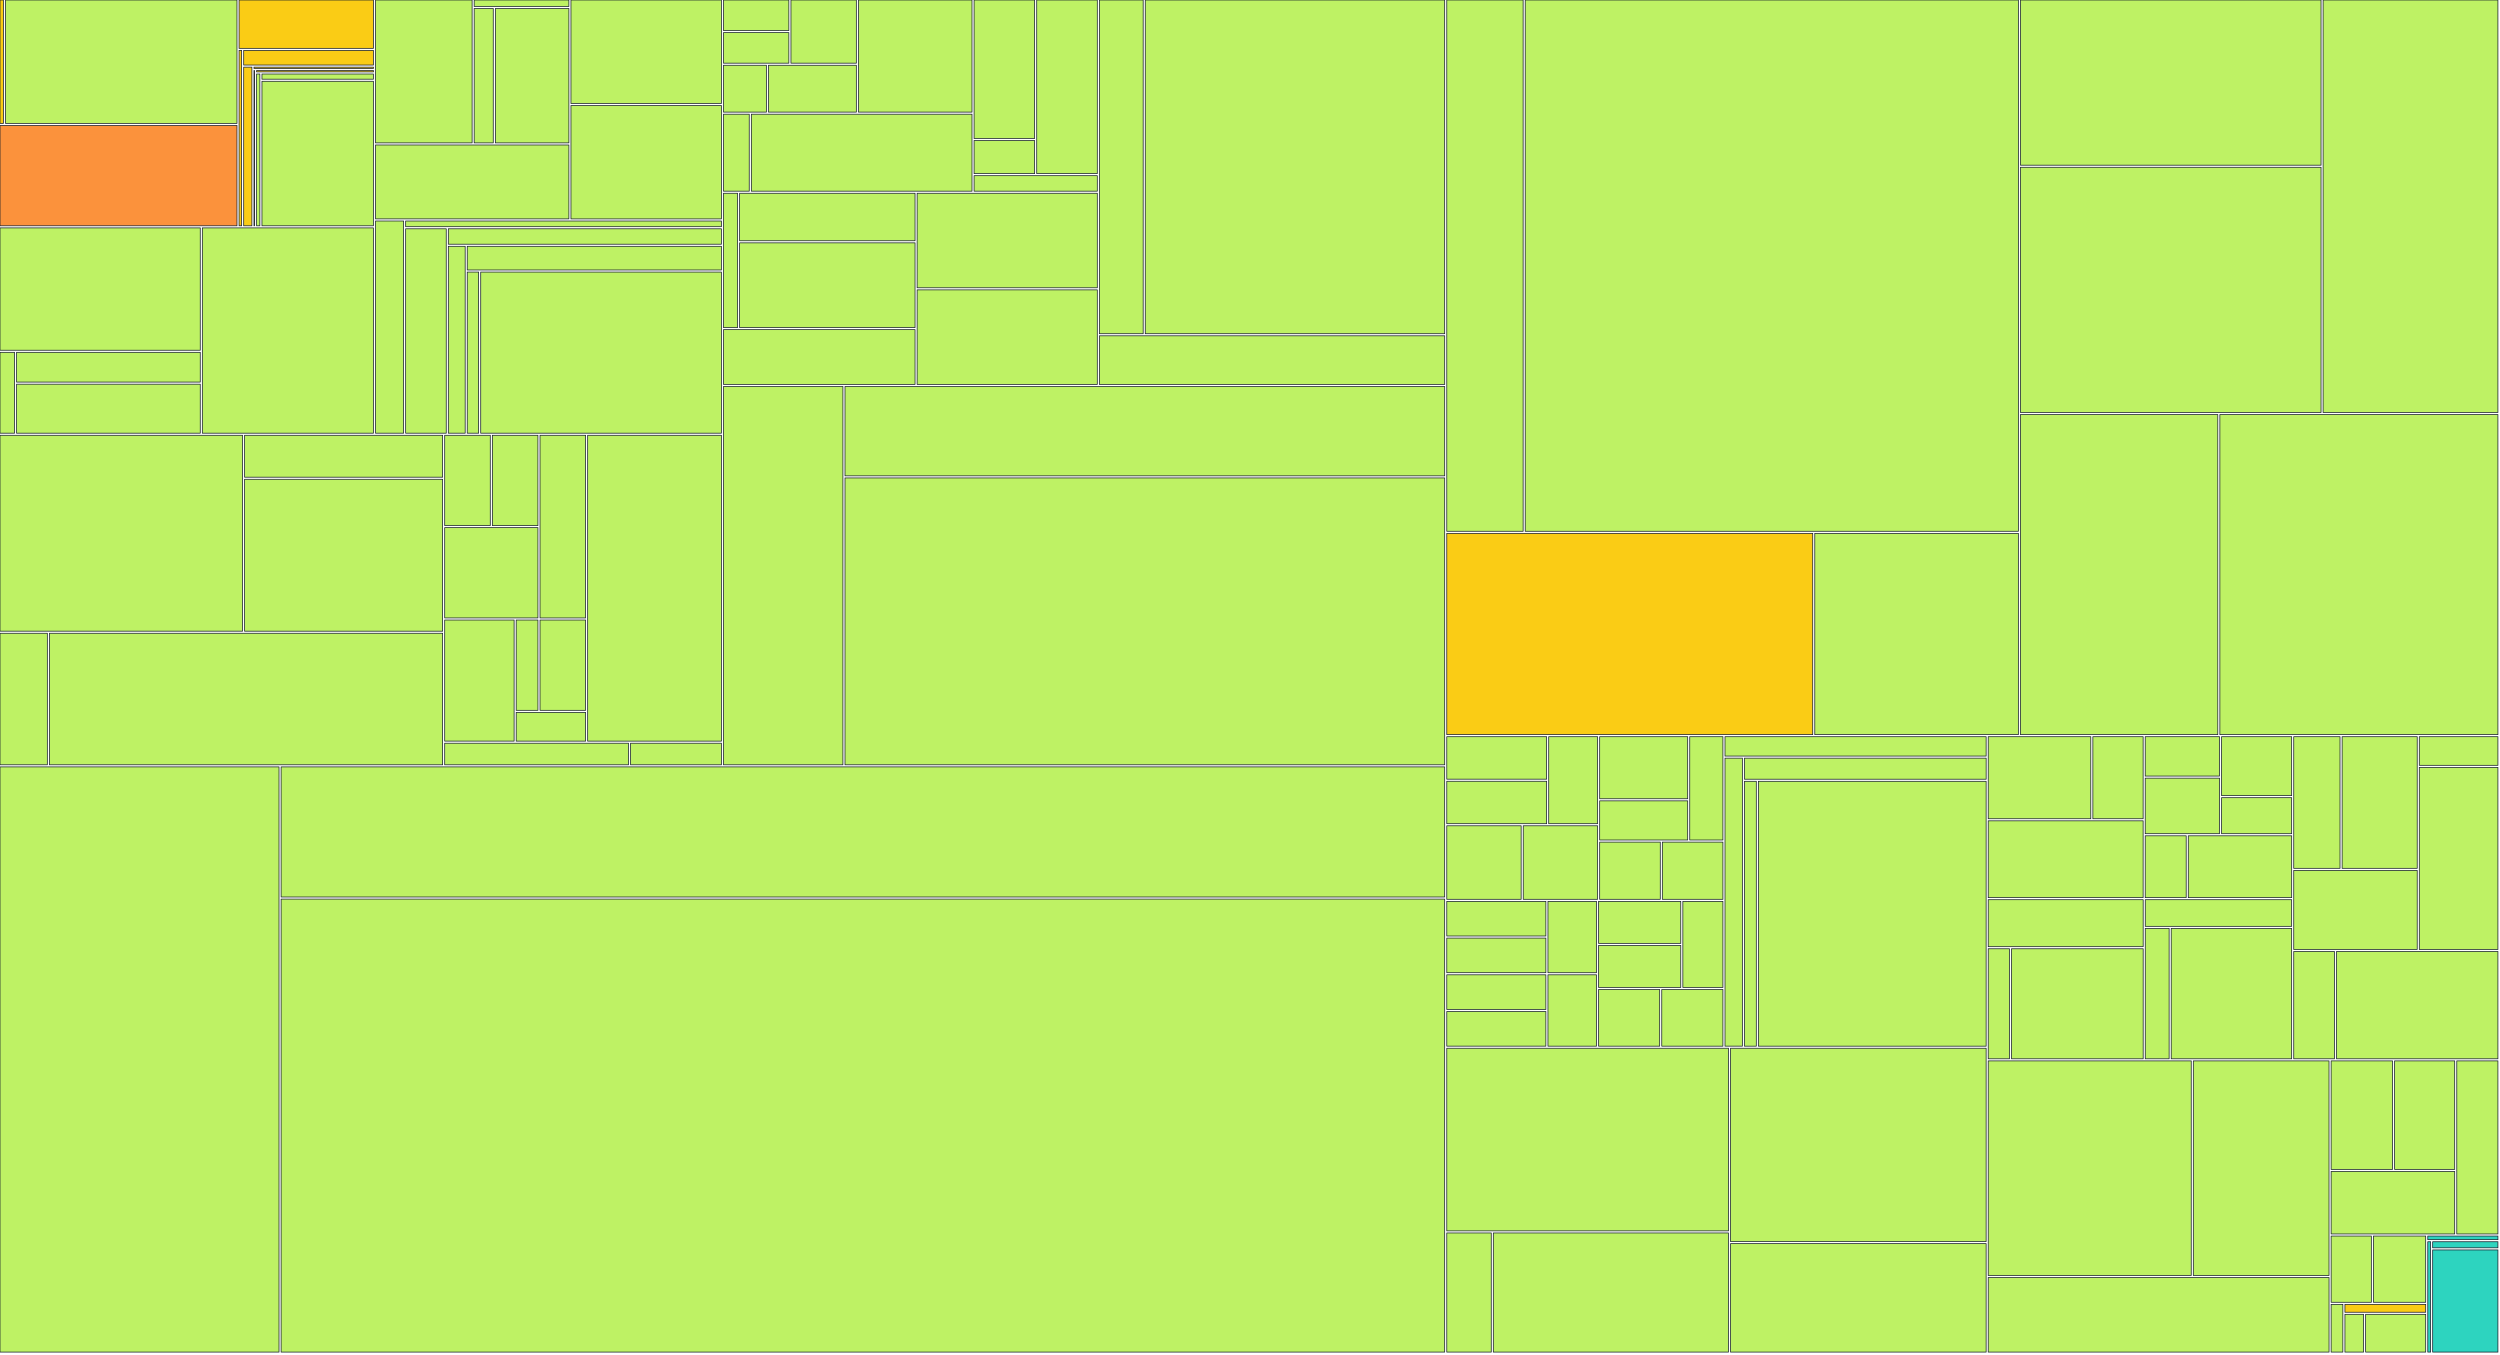
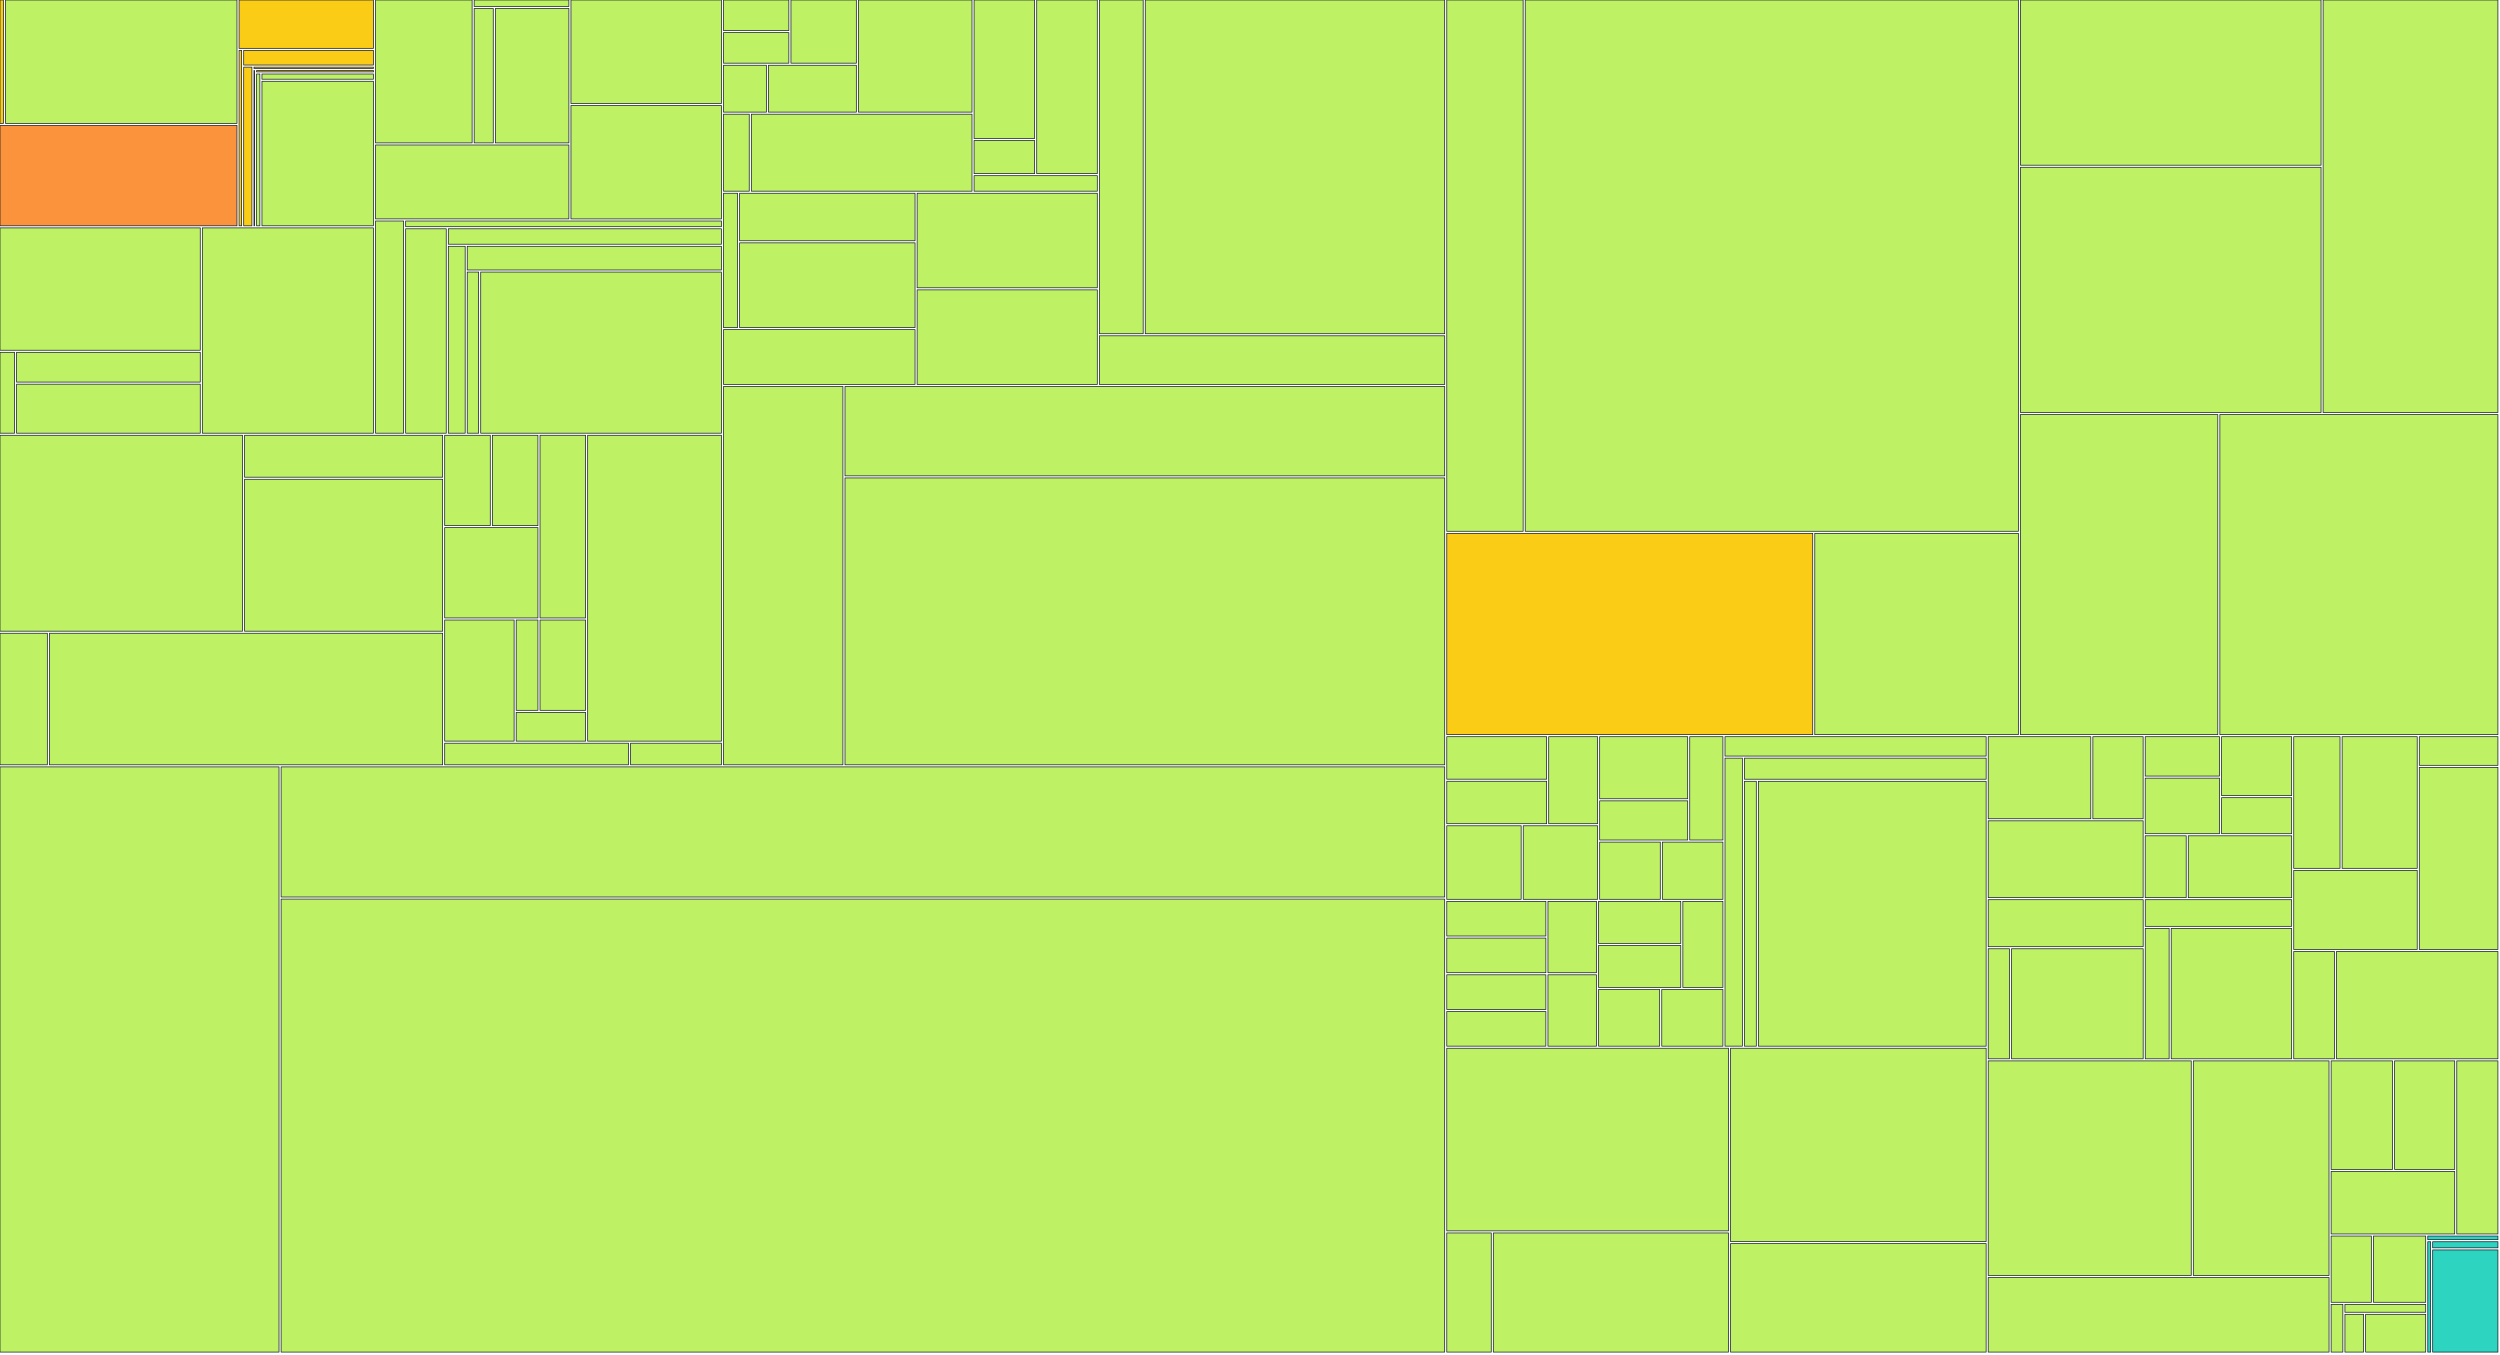
<svg xmlns="http://www.w3.org/2000/svg" width="1200" height="650" viewBox="0 0 1200 650">
  <g>
    <rect x="0.00" y="0.00" width="1.63" height="59.22" fill="#facc15" stroke="#111827" stroke-width="0.35" />
  </g>
  <g>
    <rect x="2.63" y="0.00" width="111.12" height="59.22" fill="#bef264" stroke="#111827" stroke-width="0.35" />
  </g>
  <g>
    <rect x="0.00" y="60.22" width="113.75" height="48.17" fill="#fb923c" stroke="#111827" stroke-width="0.35" />
  </g>
  <g>
    <rect x="114.75" y="0.00" width="64.49" height="23.20" fill="#facc15" stroke="#111827" stroke-width="0.35" />
  </g>
  <g>
    <rect x="114.75" y="24.20" width="1.23" height="84.19" fill="#facc15" stroke="#111827" stroke-width="0.35" />
  </g>
  <g>
    <rect x="116.98" y="24.20" width="62.25" height="7.02" fill="#facc15" stroke="#111827" stroke-width="0.35" />
  </g>
  <g>
    <rect x="116.98" y="32.22" width="3.93" height="76.17" fill="#facc15" stroke="#111827" stroke-width="0.35" />
  </g>
  <g>
    <rect x="121.91" y="32.22" width="57.33" height="0.63" fill="#facc15" stroke="#111827" stroke-width="0.35" />
  </g>
  <g>
    <rect x="121.91" y="33.85" width="0.26" height="74.54" fill="#facc15" stroke="#111827" stroke-width="0.35" />
  </g>
  <g>
    <rect x="123.17" y="33.85" width="56.07" height="0.67" fill="#facc15" stroke="#111827" stroke-width="0.35" />
  </g>
  <g>
    <rect x="123.17" y="35.52" width="1.57" height="72.87" fill="#bef264" stroke="#111827" stroke-width="0.35" />
  </g>
  <g>
    <rect x="125.74" y="35.52" width="53.49" height="2.49" fill="#bef264" stroke="#111827" stroke-width="0.35" />
  </g>
  <g>
    <rect x="125.74" y="39.01" width="53.49" height="69.38" fill="#bef264" stroke="#111827" stroke-width="0.35" />
  </g>
  <g>
    <rect x="0.00" y="109.39" width="96.12" height="58.72" fill="#bef264" stroke="#111827" stroke-width="0.35" />
  </g>
  <g>
    <rect x="0.00" y="169.11" width="6.96" height="38.82" fill="#bef264" stroke="#111827" stroke-width="0.35" />
  </g>
  <g>
    <rect x="7.96" y="169.11" width="88.16" height="14.29" fill="#bef264" stroke="#111827" stroke-width="0.35" />
  </g>
  <g>
    <rect x="7.96" y="184.40" width="88.16" height="23.53" fill="#bef264" stroke="#111827" stroke-width="0.35" />
  </g>
  <g>
    <rect x="97.12" y="109.39" width="82.11" height="98.54" fill="#bef264" stroke="#111827" stroke-width="0.35" />
  </g>
  <g>
    <rect x="180.24" y="0.00" width="46.37" height="68.59" fill="#bef264" stroke="#111827" stroke-width="0.35" />
  </g>
  <g>
    <rect x="227.60" y="0.00" width="45.46" height="3.09" fill="#bef264" stroke="#111827" stroke-width="0.35" />
  </g>
  <g>
    <rect x="227.60" y="4.09" width="9.16" height="64.50" fill="#bef264" stroke="#111827" stroke-width="0.35" />
  </g>
  <g>
    <rect x="237.77" y="4.09" width="35.30" height="64.50" fill="#bef264" stroke="#111827" stroke-width="0.35" />
  </g>
  <g>
    <rect x="180.24" y="69.59" width="92.83" height="35.48" fill="#bef264" stroke="#111827" stroke-width="0.35" />
  </g>
  <g>
    <rect x="274.06" y="0.00" width="72.21" height="49.66" fill="#bef264" stroke="#111827" stroke-width="0.35" />
  </g>
  <g>
    <rect x="274.06" y="50.66" width="72.21" height="54.42" fill="#bef264" stroke="#111827" stroke-width="0.35" />
  </g>
  <g>
    <rect x="180.24" y="106.08" width="13.48" height="101.85" fill="#bef264" stroke="#111827" stroke-width="0.35" />
  </g>
  <g>
    <rect x="194.72" y="106.08" width="151.55" height="2.74" fill="#bef264" stroke="#111827" stroke-width="0.35" />
  </g>
  <g>
    <rect x="194.72" y="109.82" width="19.47" height="98.11" fill="#bef264" stroke="#111827" stroke-width="0.35" />
  </g>
  <g>
    <rect x="215.19" y="109.82" width="131.08" height="7.40" fill="#bef264" stroke="#111827" stroke-width="0.35" />
  </g>
  <g>
    <rect x="215.19" y="118.22" width="8.09" height="89.71" fill="#bef264" stroke="#111827" stroke-width="0.35" />
  </g>
  <g>
    <rect x="224.27" y="118.22" width="122.00" height="11.37" fill="#bef264" stroke="#111827" stroke-width="0.35" />
  </g>
  <g>
    <rect x="224.27" y="130.59" width="5.47" height="77.34" fill="#bef264" stroke="#111827" stroke-width="0.35" />
  </g>
  <g>
    <rect x="230.75" y="130.59" width="115.52" height="77.34" fill="#bef264" stroke="#111827" stroke-width="0.35" />
  </g>
  <g>
    <rect x="0.00" y="208.93" width="116.40" height="94.03" fill="#bef264" stroke="#111827" stroke-width="0.35" />
  </g>
  <g>
    <rect x="117.40" y="208.93" width="95.06" height="20.12" fill="#bef264" stroke="#111827" stroke-width="0.35" />
  </g>
  <g>
    <rect x="117.40" y="230.05" width="95.06" height="72.92" fill="#bef264" stroke="#111827" stroke-width="0.35" />
  </g>
  <g>
    <rect x="0.00" y="303.96" width="22.72" height="63.15" fill="#bef264" stroke="#111827" stroke-width="0.35" />
  </g>
  <g>
    <rect x="23.72" y="303.96" width="188.74" height="63.15" fill="#bef264" stroke="#111827" stroke-width="0.35" />
  </g>
  <g>
    <rect x="213.46" y="208.93" width="21.87" height="43.34" fill="#bef264" stroke="#111827" stroke-width="0.35" />
  </g>
  <g>
    <rect x="236.33" y="208.93" width="21.87" height="43.34" fill="#bef264" stroke="#111827" stroke-width="0.35" />
  </g>
  <g>
    <rect x="213.46" y="253.27" width="44.75" height="43.34" fill="#bef264" stroke="#111827" stroke-width="0.35" />
  </g>
  <g>
    <rect x="259.21" y="208.93" width="21.87" height="87.69" fill="#bef264" stroke="#111827" stroke-width="0.35" />
  </g>
  <g>
    <rect x="213.46" y="297.61" width="33.31" height="58.12" fill="#bef264" stroke="#111827" stroke-width="0.35" />
  </g>
  <g>
    <rect x="247.77" y="297.61" width="10.44" height="43.34" fill="#bef264" stroke="#111827" stroke-width="0.35" />
  </g>
  <g>
    <rect x="259.21" y="297.61" width="21.87" height="43.34" fill="#bef264" stroke="#111827" stroke-width="0.35" />
  </g>
  <g>
    <rect x="247.77" y="341.96" width="33.31" height="13.78" fill="#bef264" stroke="#111827" stroke-width="0.35" />
  </g>
  <g>
    <rect x="282.08" y="208.93" width="64.19" height="146.81" fill="#bef264" stroke="#111827" stroke-width="0.35" />
  </g>
  <g>
    <rect x="213.46" y="356.74" width="88.21" height="10.37" fill="#bef264" stroke="#111827" stroke-width="0.35" />
  </g>
  <g>
    <rect x="302.67" y="356.74" width="43.60" height="10.37" fill="#bef264" stroke="#111827" stroke-width="0.35" />
  </g>
  <g>
    <rect x="347.27" y="0.00" width="31.38" height="14.66" fill="#bef264" stroke="#111827" stroke-width="0.35" />
  </g>
  <g>
    <rect x="347.27" y="15.66" width="31.38" height="14.66" fill="#bef264" stroke="#111827" stroke-width="0.35" />
  </g>
  <g>
    <rect x="379.66" y="0.00" width="31.38" height="30.32" fill="#bef264" stroke="#111827" stroke-width="0.35" />
  </g>
  <g>
    <rect x="347.27" y="31.32" width="20.59" height="22.49" fill="#bef264" stroke="#111827" stroke-width="0.35" />
  </g>
  <g>
    <rect x="368.86" y="31.32" width="42.18" height="22.49" fill="#bef264" stroke="#111827" stroke-width="0.35" />
  </g>
  <g>
    <rect x="412.04" y="0.00" width="54.52" height="53.81" fill="#bef264" stroke="#111827" stroke-width="0.35" />
  </g>
  <g>
    <rect x="347.27" y="54.81" width="12.36" height="36.95" fill="#bef264" stroke="#111827" stroke-width="0.35" />
  </g>
  <g>
    <rect x="360.64" y="54.81" width="105.92" height="36.95" fill="#bef264" stroke="#111827" stroke-width="0.35" />
  </g>
  <g>
    <rect x="467.56" y="0.00" width="29.07" height="66.46" fill="#bef264" stroke="#111827" stroke-width="0.35" />
  </g>
  <g>
    <rect x="467.56" y="67.46" width="29.07" height="15.87" fill="#bef264" stroke="#111827" stroke-width="0.35" />
  </g>
  <g>
    <rect x="497.63" y="0.00" width="29.07" height="83.33" fill="#bef264" stroke="#111827" stroke-width="0.35" />
  </g>
  <g>
    <rect x="467.56" y="84.33" width="59.14" height="7.43" fill="#bef264" stroke="#111827" stroke-width="0.35" />
  </g>
  <g>
    <rect x="347.27" y="92.76" width="6.75" height="64.48" fill="#bef264" stroke="#111827" stroke-width="0.35" />
  </g>
  <g>
    <rect x="355.02" y="92.76" width="84.20" height="22.81" fill="#bef264" stroke="#111827" stroke-width="0.35" />
  </g>
  <g>
    <rect x="355.02" y="116.57" width="84.20" height="40.67" fill="#bef264" stroke="#111827" stroke-width="0.35" />
  </g>
  <g>
    <rect x="347.27" y="158.23" width="91.95" height="26.28" fill="#bef264" stroke="#111827" stroke-width="0.35" />
  </g>
  <g>
    <rect x="440.22" y="92.76" width="86.48" height="45.38" fill="#bef264" stroke="#111827" stroke-width="0.35" />
  </g>
  <g>
    <rect x="440.22" y="139.14" width="86.48" height="45.38" fill="#bef264" stroke="#111827" stroke-width="0.35" />
  </g>
  <g>
    <rect x="527.70" y="0.00" width="21.02" height="160.19" fill="#bef264" stroke="#111827" stroke-width="0.35" />
  </g>
  <g>
    <rect x="549.72" y="0.00" width="143.73" height="160.19" fill="#bef264" stroke="#111827" stroke-width="0.35" />
  </g>
  <g>
    <rect x="527.70" y="161.19" width="165.76" height="23.33" fill="#bef264" stroke="#111827" stroke-width="0.35" />
  </g>
  <g>
    <rect x="347.27" y="185.52" width="57.33" height="181.59" fill="#bef264" stroke="#111827" stroke-width="0.35" />
  </g>
  <g>
    <rect x="405.60" y="185.52" width="287.86" height="42.89" fill="#bef264" stroke="#111827" stroke-width="0.35" />
  </g>
  <g>
    <rect x="405.60" y="229.41" width="287.86" height="137.70" fill="#bef264" stroke="#111827" stroke-width="0.35" />
  </g>
  <g>
    <rect x="0.00" y="368.11" width="133.93" height="280.89" fill="#bef264" stroke="#111827" stroke-width="0.35" />
  </g>
  <g>
    <rect x="134.93" y="368.11" width="558.52" height="62.45" fill="#bef264" stroke="#111827" stroke-width="0.35" />
  </g>
  <g>
    <rect x="134.93" y="431.56" width="558.52" height="217.44" fill="#bef264" stroke="#111827" stroke-width="0.35" />
  </g>
  <g>
    <rect x="694.46" y="0.00" width="36.64" height="255.01" fill="#bef264" stroke="#111827" stroke-width="0.35" />
  </g>
  <g>
    <rect x="732.10" y="0.00" width="236.72" height="255.01" fill="#bef264" stroke="#111827" stroke-width="0.35" />
  </g>
  <g>
    <rect x="694.46" y="256.01" width="175.65" height="96.61" fill="#facc15" stroke="#111827" stroke-width="0.35" />
  </g>
  <g>
    <rect x="871.10" y="256.01" width="97.71" height="96.61" fill="#bef264" stroke="#111827" stroke-width="0.35" />
  </g>
  <g>
    <rect x="969.82" y="0.00" width="144.28" height="79.29" fill="#bef264" stroke="#111827" stroke-width="0.35" />
  </g>
  <g>
    <rect x="969.82" y="80.29" width="144.28" height="117.69" fill="#bef264" stroke="#111827" stroke-width="0.35" />
  </g>
  <g>
    <rect x="1115.09" y="0.00" width="83.91" height="197.98" fill="#bef264" stroke="#111827" stroke-width="0.35" />
  </g>
  <g>
    <rect x="969.82" y="198.98" width="94.72" height="153.64" fill="#bef264" stroke="#111827" stroke-width="0.35" />
  </g>
  <g>
    <rect x="1065.54" y="198.98" width="133.46" height="153.64" fill="#bef264" stroke="#111827" stroke-width="0.35" />
  </g>
  <g>
    <rect x="694.46" y="353.62" width="47.93" height="20.38" fill="#bef264" stroke="#111827" stroke-width="0.35" />
  </g>
  <g>
    <rect x="694.46" y="375.00" width="47.93" height="20.38" fill="#bef264" stroke="#111827" stroke-width="0.35" />
  </g>
  <g>
    <rect x="743.38" y="353.62" width="23.46" height="41.76" fill="#bef264" stroke="#111827" stroke-width="0.35" />
  </g>
  <g>
    <rect x="694.46" y="396.38" width="35.69" height="35.28" fill="#bef264" stroke="#111827" stroke-width="0.35" />
  </g>
  <g>
    <rect x="731.15" y="396.38" width="35.69" height="35.28" fill="#bef264" stroke="#111827" stroke-width="0.35" />
  </g>
  <g>
    <rect x="767.85" y="353.62" width="42.24" height="29.79" fill="#bef264" stroke="#111827" stroke-width="0.35" />
  </g>
  <g>
    <rect x="767.85" y="384.41" width="42.24" height="18.79" fill="#bef264" stroke="#111827" stroke-width="0.35" />
  </g>
  <g>
    <rect x="811.08" y="353.62" width="15.92" height="49.58" fill="#bef264" stroke="#111827" stroke-width="0.35" />
  </g>
  <g>
    <rect x="767.85" y="404.21" width="29.08" height="27.45" fill="#bef264" stroke="#111827" stroke-width="0.35" />
  </g>
  <g>
    <rect x="797.92" y="404.21" width="29.08" height="27.45" fill="#bef264" stroke="#111827" stroke-width="0.35" />
  </g>
  <g>
    <rect x="694.46" y="432.66" width="47.56" height="16.62" fill="#bef264" stroke="#111827" stroke-width="0.35" />
  </g>
  <g>
    <rect x="694.46" y="450.28" width="47.56" height="16.62" fill="#bef264" stroke="#111827" stroke-width="0.35" />
  </g>
  <g>
    <rect x="743.02" y="432.66" width="23.28" height="34.25" fill="#bef264" stroke="#111827" stroke-width="0.35" />
  </g>
  <g>
    <rect x="694.46" y="467.91" width="47.56" height="16.62" fill="#bef264" stroke="#111827" stroke-width="0.35" />
  </g>
  <g>
    <rect x="694.46" y="485.53" width="47.56" height="16.62" fill="#bef264" stroke="#111827" stroke-width="0.35" />
  </g>
  <g>
    <rect x="743.02" y="467.91" width="23.28" height="34.25" fill="#bef264" stroke="#111827" stroke-width="0.35" />
  </g>
  <g>
    <rect x="767.30" y="432.66" width="39.47" height="20.15" fill="#bef264" stroke="#111827" stroke-width="0.35" />
  </g>
  <g>
    <rect x="767.30" y="453.81" width="39.47" height="20.15" fill="#bef264" stroke="#111827" stroke-width="0.35" />
  </g>
  <g>
    <rect x="807.77" y="432.66" width="19.23" height="41.30" fill="#bef264" stroke="#111827" stroke-width="0.35" />
  </g>
  <g>
    <rect x="767.30" y="474.96" width="29.35" height="27.20" fill="#bef264" stroke="#111827" stroke-width="0.35" />
  </g>
  <g>
    <rect x="797.65" y="474.96" width="29.35" height="27.20" fill="#bef264" stroke="#111827" stroke-width="0.35" />
  </g>
  <g>
    <rect x="828.00" y="353.62" width="125.34" height="9.29" fill="#bef264" stroke="#111827" stroke-width="0.35" />
  </g>
  <g>
    <rect x="828.00" y="363.91" width="8.33" height="138.24" fill="#bef264" stroke="#111827" stroke-width="0.35" />
  </g>
  <g>
    <rect x="837.34" y="363.91" width="116.01" height="10.11" fill="#bef264" stroke="#111827" stroke-width="0.35" />
  </g>
  <g>
    <rect x="837.34" y="375.02" width="5.68" height="127.14" fill="#bef264" stroke="#111827" stroke-width="0.35" />
  </g>
  <g>
    <rect x="844.01" y="375.02" width="109.33" height="127.14" fill="#bef264" stroke="#111827" stroke-width="0.35" />
  </g>
  <g>
    <rect x="694.46" y="503.15" width="135.20" height="87.67" fill="#bef264" stroke="#111827" stroke-width="0.35" />
  </g>
  <g>
    <rect x="694.46" y="591.82" width="21.34" height="57.18" fill="#bef264" stroke="#111827" stroke-width="0.35" />
  </g>
  <g>
    <rect x="716.79" y="591.82" width="112.86" height="57.18" fill="#bef264" stroke="#111827" stroke-width="0.35" />
  </g>
  <g>
    <rect x="830.66" y="503.15" width="122.68" height="92.80" fill="#bef264" stroke="#111827" stroke-width="0.35" />
  </g>
  <g>
    <rect x="830.66" y="596.95" width="122.68" height="52.05" fill="#bef264" stroke="#111827" stroke-width="0.35" />
  </g>
  <g>
    <rect x="954.34" y="353.62" width="49.24" height="39.38" fill="#bef264" stroke="#111827" stroke-width="0.35" />
  </g>
  <g>
    <rect x="1004.58" y="353.62" width="24.12" height="39.38" fill="#bef264" stroke="#111827" stroke-width="0.35" />
  </g>
  <g>
    <rect x="954.34" y="394.00" width="74.36" height="36.86" fill="#bef264" stroke="#111827" stroke-width="0.35" />
  </g>
  <g>
    <rect x="1029.70" y="353.62" width="35.65" height="18.89" fill="#bef264" stroke="#111827" stroke-width="0.35" />
  </g>
  <g>
    <rect x="1029.70" y="373.51" width="35.65" height="26.67" fill="#bef264" stroke="#111827" stroke-width="0.35" />
  </g>
  <g>
    <rect x="1066.35" y="353.62" width="33.65" height="28.27" fill="#bef264" stroke="#111827" stroke-width="0.35" />
  </g>
  <g>
    <rect x="1066.35" y="382.89" width="33.65" height="17.29" fill="#bef264" stroke="#111827" stroke-width="0.35" />
  </g>
  <g>
    <rect x="1029.70" y="401.19" width="19.67" height="29.67" fill="#bef264" stroke="#111827" stroke-width="0.35" />
  </g>
  <g>
    <rect x="1050.37" y="401.19" width="49.64" height="29.67" fill="#bef264" stroke="#111827" stroke-width="0.35" />
  </g>
  <g>
    <rect x="954.34" y="431.86" width="74.38" height="22.55" fill="#bef264" stroke="#111827" stroke-width="0.35" />
  </g>
  <g>
    <rect x="954.34" y="455.41" width="10.19" height="52.82" fill="#bef264" stroke="#111827" stroke-width="0.35" />
  </g>
  <g>
    <rect x="965.53" y="455.41" width="63.19" height="52.82" fill="#bef264" stroke="#111827" stroke-width="0.35" />
  </g>
  <g>
    <rect x="1029.72" y="431.86" width="70.28" height="12.78" fill="#bef264" stroke="#111827" stroke-width="0.35" />
  </g>
  <g>
    <rect x="1029.72" y="445.64" width="11.46" height="62.59" fill="#bef264" stroke="#111827" stroke-width="0.35" />
  </g>
  <g>
    <rect x="1042.18" y="445.64" width="57.82" height="62.59" fill="#bef264" stroke="#111827" stroke-width="0.35" />
  </g>
  <g>
    <rect x="1101.00" y="353.62" width="22.21" height="63.17" fill="#bef264" stroke="#111827" stroke-width="0.35" />
  </g>
  <g>
    <rect x="1124.22" y="353.62" width="36.04" height="63.17" fill="#bef264" stroke="#111827" stroke-width="0.35" />
  </g>
  <g>
    <rect x="1101.00" y="417.80" width="59.26" height="37.92" fill="#bef264" stroke="#111827" stroke-width="0.35" />
  </g>
  <g>
    <rect x="1161.26" y="353.62" width="37.74" height="13.73" fill="#bef264" stroke="#111827" stroke-width="0.35" />
  </g>
  <g>
    <rect x="1161.26" y="368.35" width="37.74" height="87.37" fill="#bef264" stroke="#111827" stroke-width="0.35" />
  </g>
  <g>
    <rect x="1101.00" y="456.72" width="19.52" height="51.51" fill="#bef264" stroke="#111827" stroke-width="0.35" />
  </g>
  <g>
    <rect x="1121.53" y="456.72" width="77.47" height="51.51" fill="#bef264" stroke="#111827" stroke-width="0.35" />
  </g>
  <g>
    <rect x="954.34" y="509.23" width="97.45" height="102.99" fill="#bef264" stroke="#111827" stroke-width="0.35" />
  </g>
  <g>
    <rect x="1052.79" y="509.23" width="65.14" height="102.99" fill="#bef264" stroke="#111827" stroke-width="0.35" />
  </g>
  <g>
    <rect x="954.34" y="613.22" width="163.60" height="35.78" fill="#bef264" stroke="#111827" stroke-width="0.35" />
  </g>
  <g>
    <rect x="1118.94" y="509.23" width="29.46" height="52.07" fill="#bef264" stroke="#111827" stroke-width="0.35" />
  </g>
  <g>
    <rect x="1149.40" y="509.23" width="28.86" height="52.07" fill="#bef264" stroke="#111827" stroke-width="0.35" />
  </g>
  <g>
    <rect x="1118.94" y="562.30" width="59.32" height="30.00" fill="#bef264" stroke="#111827" stroke-width="0.35" />
  </g>
  <g>
    <rect x="1179.26" y="509.23" width="19.74" height="83.07" fill="#bef264" stroke="#111827" stroke-width="0.35" />
  </g>
  <g>
    <rect x="1118.94" y="593.30" width="19.30" height="31.79" fill="#bef264" stroke="#111827" stroke-width="0.35" />
  </g>
  <g>
    <rect x="1139.24" y="593.30" width="25.10" height="31.79" fill="#bef264" stroke="#111827" stroke-width="0.35" />
  </g>
  <g>
    <rect x="1118.94" y="626.09" width="5.63" height="22.91" fill="#bef264" stroke="#111827" stroke-width="0.35" />
  </g>
  <g>
-     <rect x="1125.57" y="626.09" width="38.77" height="3.78" fill="#facc15" stroke="#111827" stroke-width="0.35" />
+     <rect x="1125.57" y="626.09" width="38.77" height="3.78" fill="#bef264" stroke="#111827" stroke-width="0.35" />
  </g>
  <g>
    <rect x="1125.57" y="630.87" width="8.94" height="18.13" fill="#bef264" stroke="#111827" stroke-width="0.35" />
  </g>
  <g>
    <rect x="1135.51" y="630.87" width="28.83" height="18.13" fill="#bef264" stroke="#111827" stroke-width="0.35" />
  </g>
  <g>
    <rect x="1165.34" y="593.30" width="33.66" height="1.74" fill="#2dd4bf" stroke="#111827" stroke-width="0.35" />
  </g>
  <g>
    <rect x="1165.34" y="596.04" width="1.35" height="52.96" fill="#2dd4bf" stroke="#111827" stroke-width="0.35" />
  </g>
  <g>
    <rect x="1167.69" y="596.04" width="31.31" height="2.92" fill="#2dd4bf" stroke="#111827" stroke-width="0.35" />
  </g>
  <g>
    <rect x="1167.69" y="599.97" width="31.31" height="49.03" fill="#2dd4bf" stroke="#111827" stroke-width="0.35" />
  </g>
</svg>
